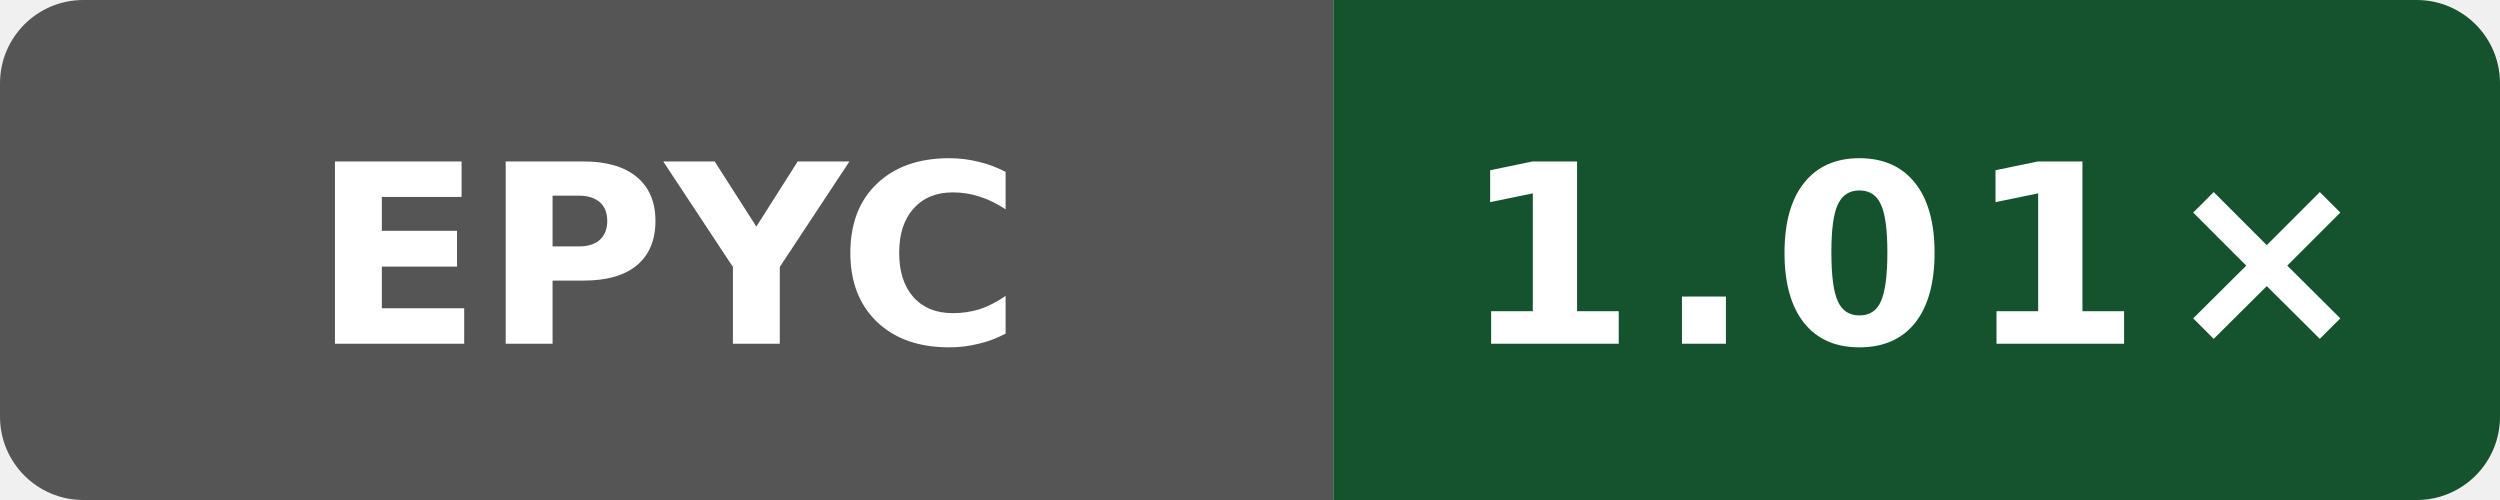
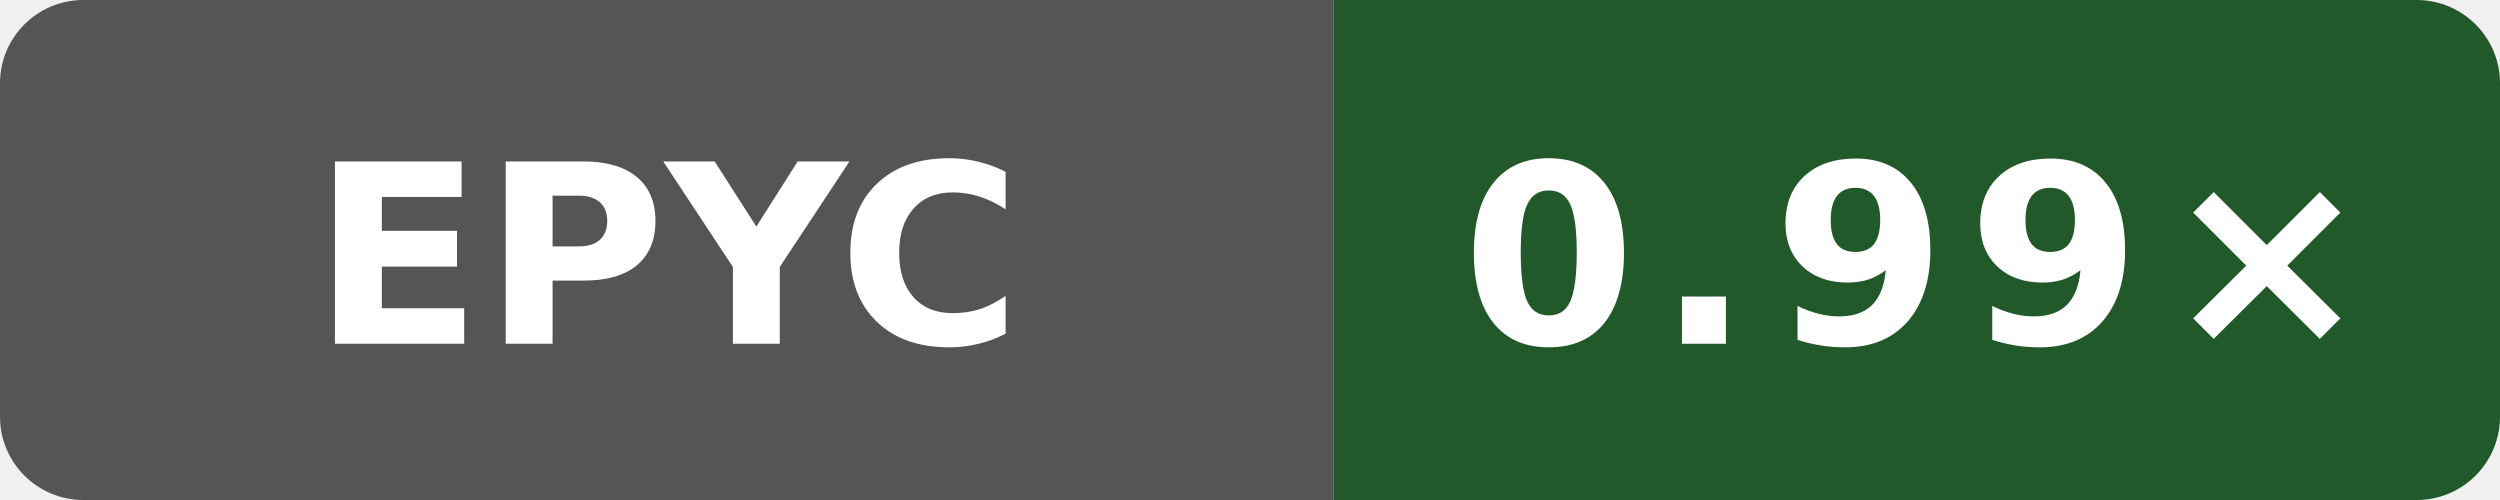
- <svg xmlns="http://www.w3.org/2000/svg" data-original-label="simdjson sse-runtime-clang; AMD EPYC 9V45 96-Core Processor; revision 32b57ecb146865fc206be7a79a159bc13e644dc1" data-original-message="1.01×" width="120" height="24" viewBox="0 0 120 24" role="img" aria-label="simdjson sse-runtime-clang; AMD EPYC 9V45 96-Core Processor; revision 32b57ecb146865fc206be7a79a159bc13e644dc1; measured 32b57ecb146865fc206be7a79a159bc13e644dc1; 4 commits behind main: 1.01×">
+ <svg xmlns="http://www.w3.org/2000/svg" data-original-label="simdjson sse-runtime-clang; AMD EPYC 9V74 80-Core Processor; revision 13d6afdf5bac47b7d64eb4438784eee62a4f3c21" data-original-message="0.99×" width="120" height="24" viewBox="0 0 120 24" role="img" aria-label="simdjson sse-runtime-clang; AMD EPYC 9V74 80-Core Processor; revision 13d6afdf5bac47b7d64eb4438784eee62a4f3c21; measured 13d6afdf5bac47b7d64eb4438784eee62a4f3c21; 0 commits behind main: 0.99×">
  <defs>
    <clipPath id="badge">
      <rect width="120" height="24" rx="4" />
    </clipPath>
  </defs>
  <g clip-path="url(#badge)">
    <rect width="64" height="24" fill="#555" />
-     <rect x="64" width="56" height="24" fill="#14532d" />
+     <rect x="64" width="56" height="24" fill="#22592b" />
  </g>
  <text x="32" y="16.5" fill="#fff" text-anchor="middle" font-family="Verdana,Geneva,DejaVu Sans,sans-serif" font-size="12" font-weight="700" textLength="31" lengthAdjust="spacingAndGlyphs">EPYC</text>
-   <text x="92" y="16.5" fill="#fff" text-anchor="middle" font-family="Verdana,Geneva,DejaVu Sans,sans-serif" font-size="12" font-weight="700" letter-spacing="1" textLength="39" lengthAdjust="spacingAndGlyphs">1.01×</text>
+   <text x="92" y="16.5" fill="#fff" text-anchor="middle" font-family="Verdana,Geneva,DejaVu Sans,sans-serif" font-size="12" font-weight="700" letter-spacing="1" textLength="39" lengthAdjust="spacingAndGlyphs">0.99×</text>
</svg>
